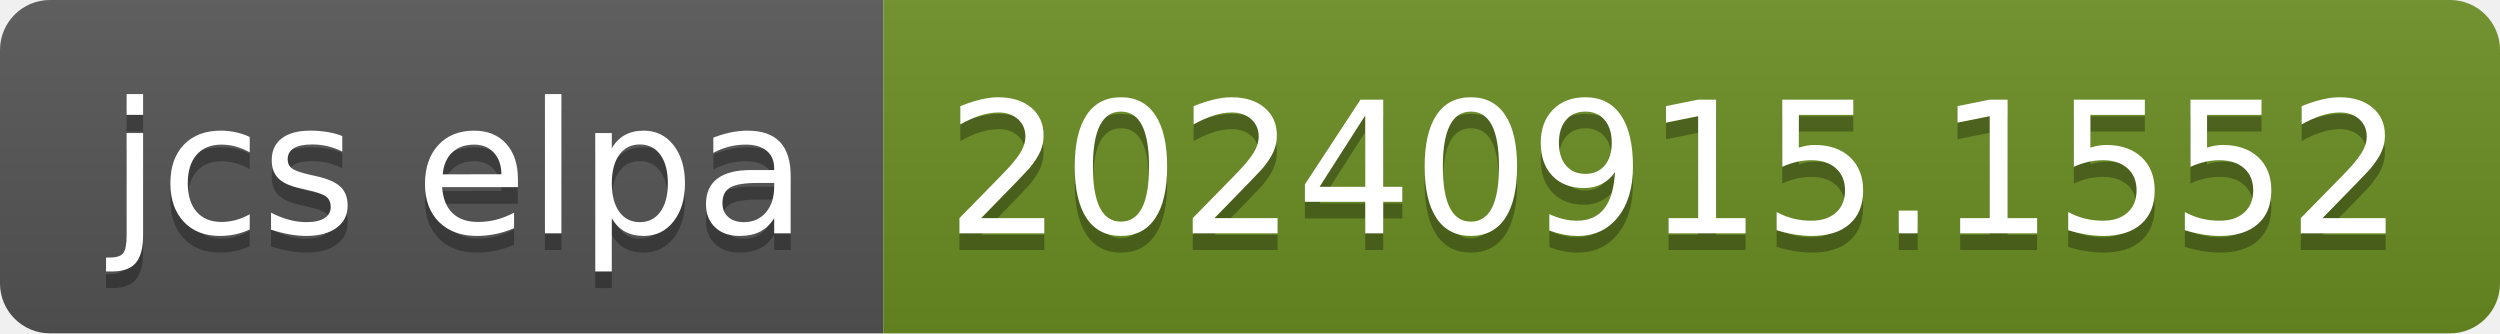
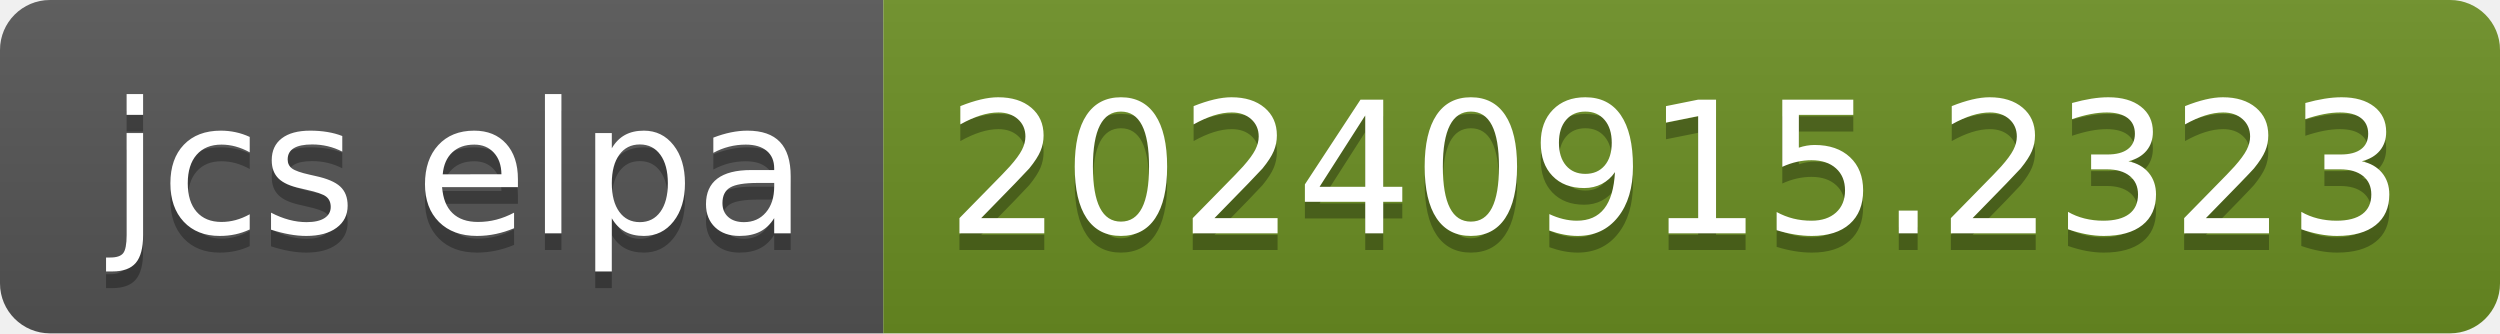
- <svg xmlns="http://www.w3.org/2000/svg" width="150" height="20" role="img" aria-label="jcs elpa: 20240915.1552">
+ <svg xmlns="http://www.w3.org/2000/svg" width="150" height="20" role="img" aria-label="jcs elpa: 20240915.2323">
  <linearGradient id="s" x2="0" y2="100%">
    <stop offset="0" stop-color="#bbb" stop-opacity=".1" />
    <stop offset="1" stop-opacity=".1" />
  </linearGradient>
  <clipPath id="r">
    <rect width="150" height="20" rx="3" fill="#fff" />
  </clipPath>
  <g clip-path="url(#r)">
    <rect width="53" height="20" fill="#555" />
    <rect x="53" width="97" height="20" fill="#6b8e23" />
    <rect width="150" height="20" fill="url(#s)" />
  </g>
  <g fill="#fff" text-anchor="middle" font-family="Verdana,Geneva,DejaVu Sans,sans-serif" text-rendering="geometricPrecision" font-size="110">
    <text aria-hidden="true" x="275" y="150" fill="#010101" fill-opacity=".3" transform="scale(.1)" textLength="430">jcs elpa</text>
    <text x="275" y="140" transform="scale(.1)" fill="#fff" textLength="430">jcs elpa</text>
-     <text aria-hidden="true" x="1005" y="150" fill="#010101" fill-opacity=".3" transform="scale(.1)" textLength="870">20240915.1552</text>
-     <text x="1005" y="140" transform="scale(.1)" fill="#fff" textLength="870">20240915.1552</text>
+     <text aria-hidden="true" x="1005" y="150" fill="#010101" fill-opacity=".3" transform="scale(.1)" textLength="870">20240915.2323</text>
+     <text x="1005" y="140" transform="scale(.1)" fill="#fff" textLength="870">20240915.2323</text>
  </g>
</svg>
